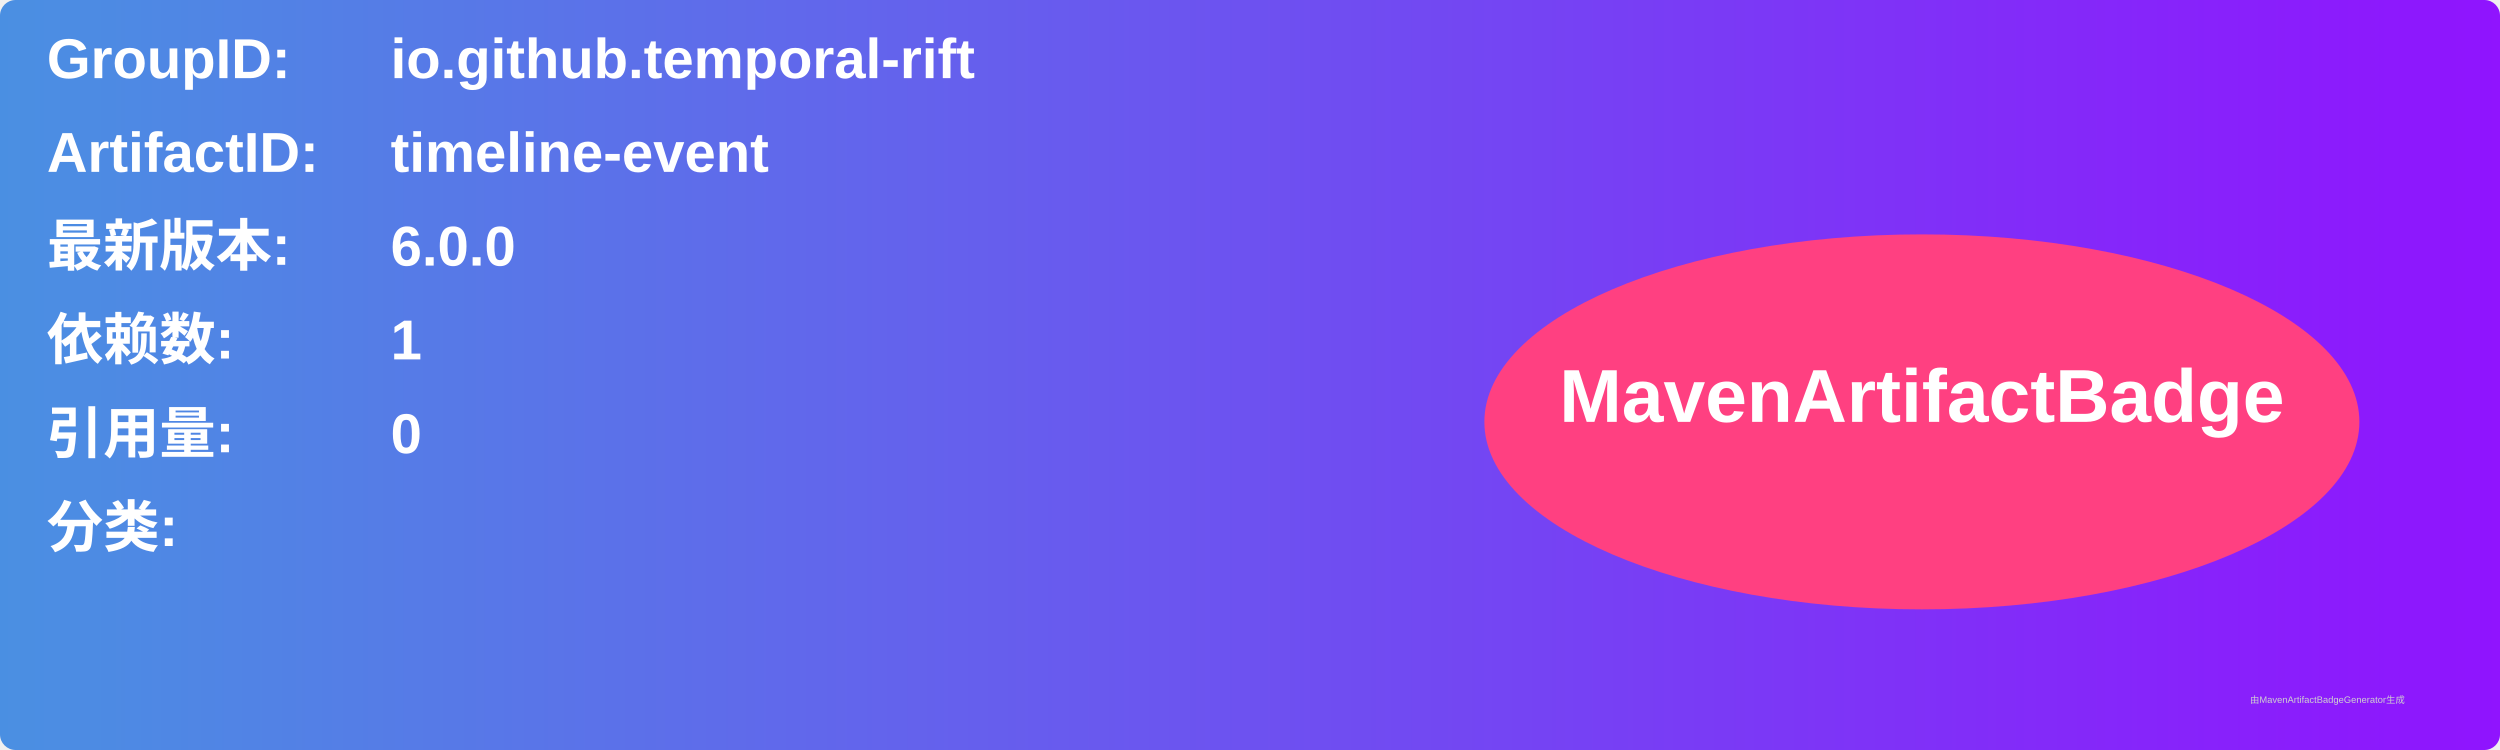
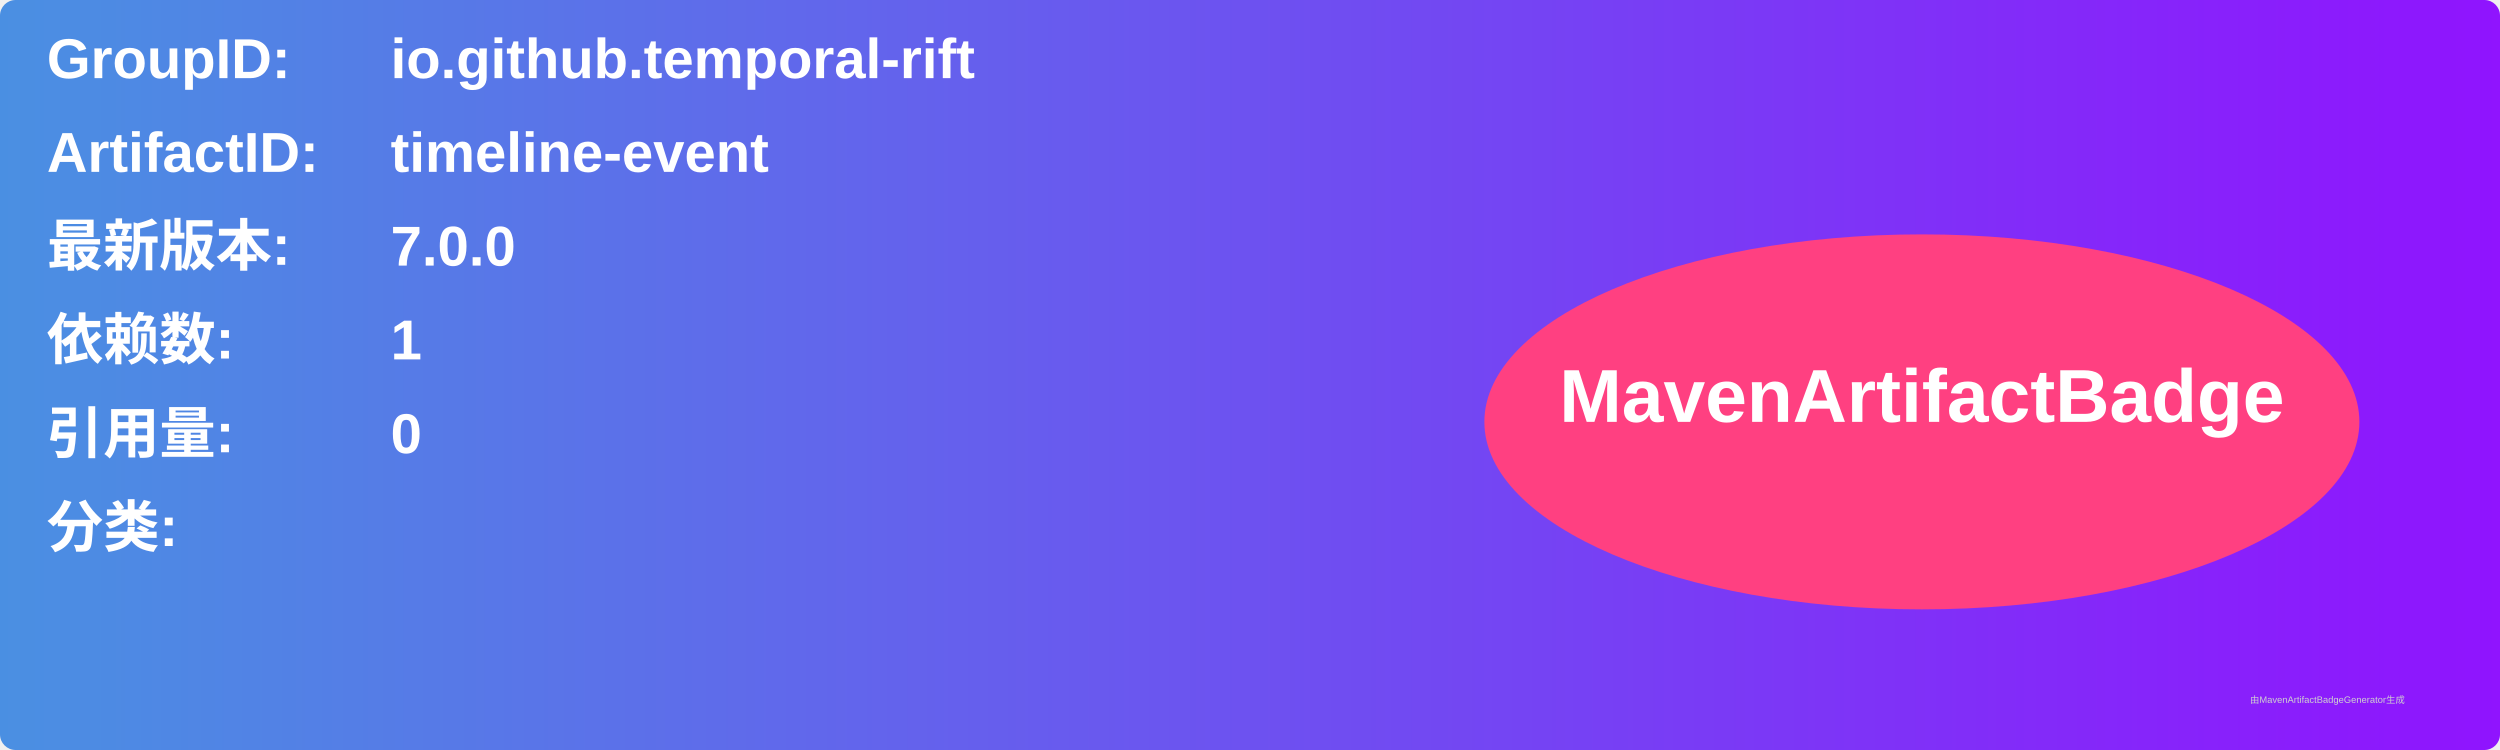
<svg xmlns="http://www.w3.org/2000/svg" width="800" height="240" viewBox="0 0 800 240">
  <linearGradient id="grad" x1="0%" y1="0%" x2="100%" y2="0%">
    <stop offset="0%" stop-color="#4a90e2" />
    <stop offset="100%" stop-color="#9013fe" />
  </linearGradient>
  <rect width="100%" height="100%" rx="5" ry="5" fill="url(#grad)" />
  <g transform="translate(15, 15)">
    <text x="0" y="10" font-family="Arial" font-size="18" fill="white" font-weight="bold" width="260">GroupID:</text>
    <text x="110" y="10" font-family="Arial" font-size="18" fill="white" font-weight="bold" width="460">io.github.temporal-rift</text>
    <text x="0" y="40" font-family="Arial" font-size="18" fill="white" font-weight="bold" width="260">ArtifactID:</text>
    <text x="110" y="40" font-family="Arial" font-size="18" fill="white" font-weight="bold" width="460">timeline-event</text>
    <text x="0" y="70" font-family="Arial" font-size="18" fill="white" font-weight="bold">最新版本:</text>
    <text x="110" y="70" font-family="Arial" font-size="18" fill="white" font-weight="bold">
-       <tspan font-weight="bold">6.0.0</tspan>
+       <tspan font-weight="bold">7.0.0</tspan>
    </text>
    <text x="0" y="100" font-family="Arial" font-size="18" fill="white" font-weight="bold">依赖数: </text>
    <text x="110" y="100" font-family="Arial" font-size="18" fill="white">
      <tspan font-weight="bold">1</tspan>
    </text>
    <text x="0" y="130" font-family="Arial" font-size="18" fill="white" font-weight="bold">引用量: </text>
    <text x="110" y="130" font-family="Arial" font-size="18" fill="white">
      <tspan font-weight="bold">0</tspan>
    </text>
    <text x="0" y="160" font-family="Arial" font-size="18" fill="white" font-weight="bold">分类:</text>
    <text x="10" y="190" font-family="Arial" font-size="10" fill="white">
      <tspan font-weight="bold" />
    </text>
    <ellipse cx="600" cy="120" rx="140" ry="60" fill="#ff4081" />
    <text x="600" y="120" text-anchor="middle" font-family="Arial" font-size="24" fill="white" font-weight="bold">MavenArtifactBadge</text>
  </g>
  <text x="720" y="225" font-family="Arial" font-size="3" fill="#d0d0d0">由MavenArtifactBadgeGenerator生成</text>
</svg>
